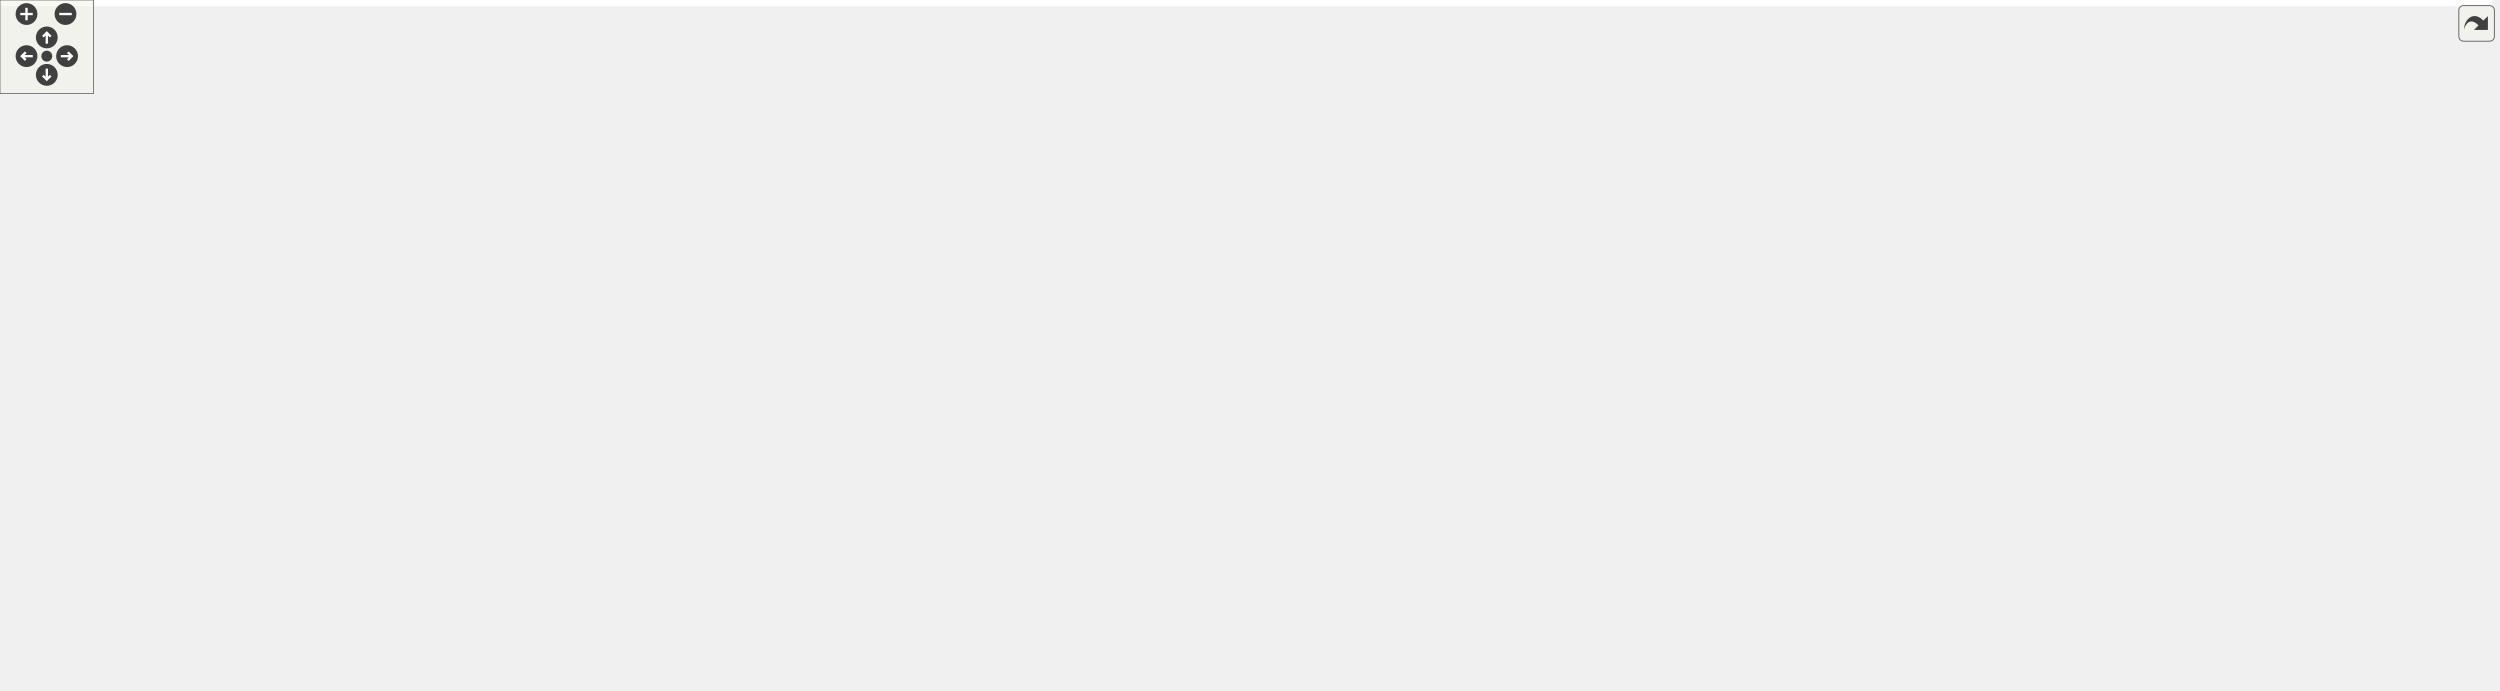
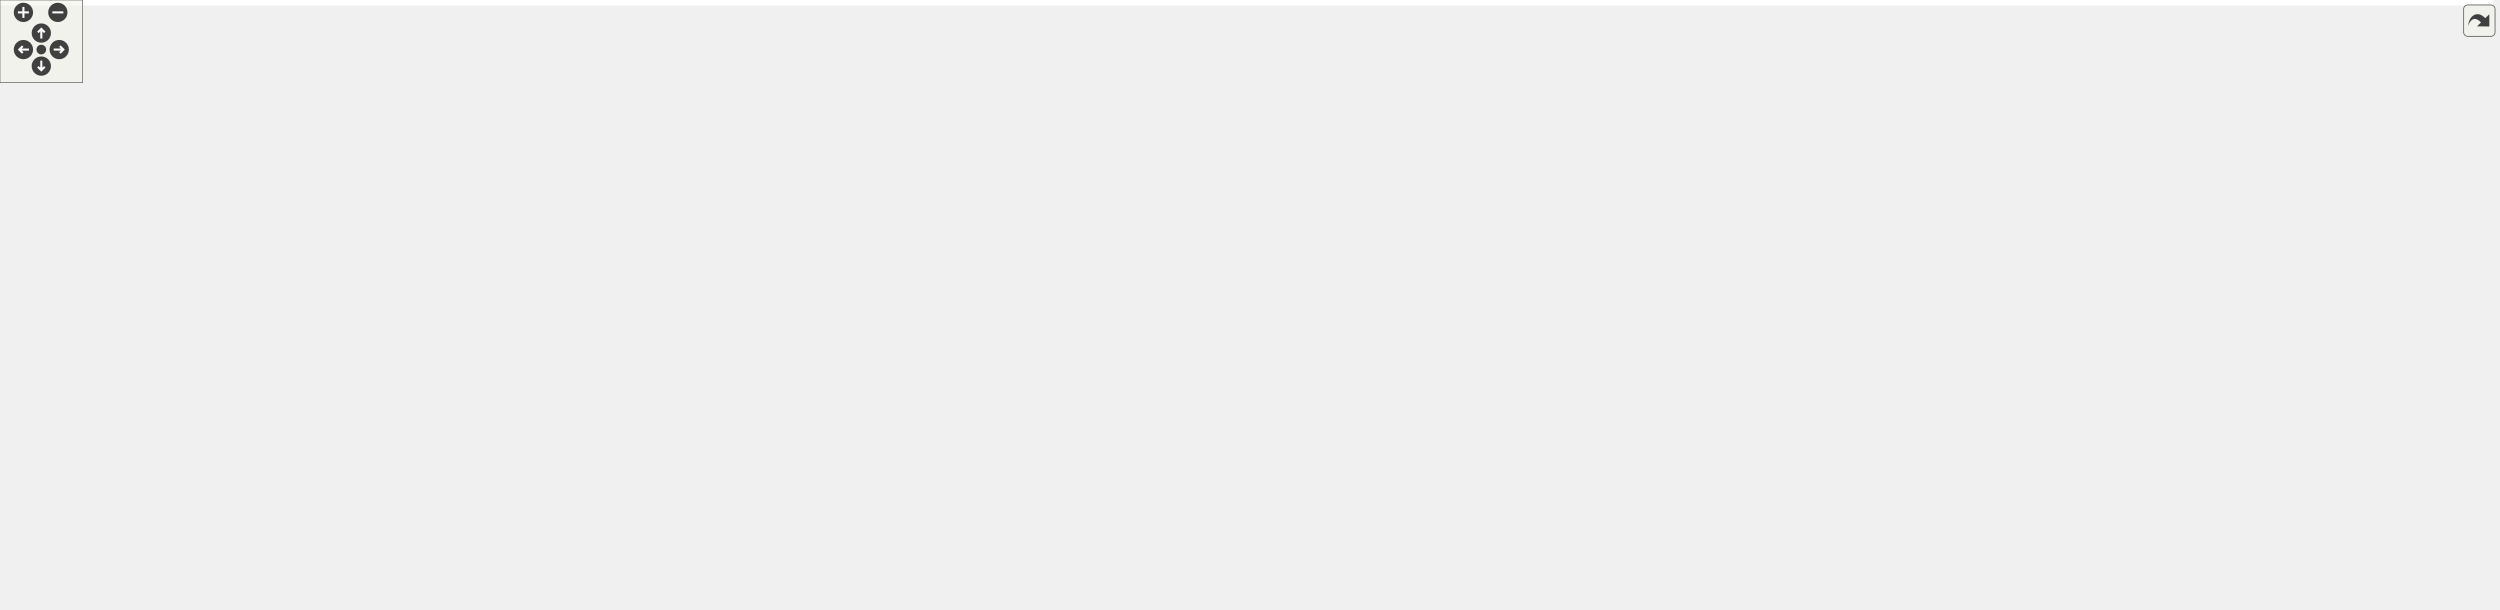
<svg xmlns="http://www.w3.org/2000/svg" xmlns:xlink="http://www.w3.org/1999/xlink" id="main" version="1.1" xml:space="preserve">
  <style type="text/css">
.edge:hover path { stroke: red; }
.edge:hover polygon { stroke: red; fill: red; }
</style>
  <defs>
    <circle id="rim" cx="0" cy="0" r="7" />
    <circle id="rim2" cx="0" cy="0" r="3.5" />
    <g id="zoomPlus">
      <use xlink:href="#rim" fill="#404040">
        <set attributeName="fill" to="#808080" begin="zoomplus.mouseover" end="zoomplus.mouseout" />
      </use>
      <path d="M-4,0h8M0,-4v8" fill="none" stroke="white" stroke-width="1.5" pointer-events="none" />
    </g>
    <g id="zoomMin">
      <use xlink:href="#rim" fill="#404040">
        <set attributeName="fill" to="#808080" begin="zoomminus.mouseover" end="zoomminus.mouseout" />
      </use>
      <path d="M-4,0h8" fill="none" stroke="white" stroke-width="1.5" pointer-events="none" />
    </g>
    <g id="dirArrow">
      <path fill="none" stroke="white" stroke-width="1.5" d="M0,-3.0v7 M-2.5,-0.5L0,-3.0L2.5,-0.5" />
    </g>
    <g id="resetDef">
      <use xlink:href="#rim2" fill="#404040">
        <set attributeName="fill" to="#808080" begin="reset.mouseover" end="reset.mouseout" />
      </use>
    </g>
  </defs>
  <svg id="graph" class="graph">
    <g id="viewport">
-       <polygon fill="white" stroke="transparent" points="-4,4 -4,-382 1598,-382 1598,4 -4,4" />
+       <polygon fill="white" stroke="transparent" points="-4,4 -4,-382 1810.37,-382 1810.37,4 -4,4" />
      <g id="node1" class="node">
        <g id="a_node1">
          <a xlink:title=" ">
-             <polygon fill="#bfbfbf" stroke="black" points="1032,-358.5 1032,-377.5 1140,-377.5 1140,-358.5 1032,-358.5" />
-             <text text-anchor="middle" x="1086" y="-365.5" font-family="Helvetica,sans-Serif" font-size="10.00">src/ua_adapter.cpp</text>
+             <polygon fill="#bfbfbf" stroke="black" points="328.37,-358.5 328.37,-377.5 436.37,-377.5 436.37,-358.5 328.37,-358.5" />
+             <text text-anchor="middle" x="382.37" y="-365.5" font-family="Helvetica,sans-Serif" font-size="10.00">src/ua_adapter.cpp</text>
          </a>
        </g>
      </g>
      <g id="node2" class="node">
        <g id="a_node2">
-           <a xlink:href="csa__namespaceinit__generated_8h.html" target="_top" xlink:title=" ">
-             <polygon fill="white" stroke="black" points="0,-112.5 0,-131.5 174,-131.5 174,-112.5 0,-112.5" />
-             <text text-anchor="middle" x="87" y="-119.5" font-family="Helvetica,sans-Serif" font-size="10.00">csa_namespaceinit_generated.h</text>
+           <a xlink:href="csa__namespace_8h.html" target="_top" xlink:title=" ">
+             <polygon fill="white" stroke="black" points="273.37,-112.5 273.37,-131.5 377.37,-131.5 377.37,-112.5 273.37,-112.5" />
+             <text text-anchor="middle" x="325.37" y="-119.5" font-family="Helvetica,sans-Serif" font-size="10.00">csa_namespace.h</text>
          </a>
        </g>
      </g>
      <g id="edge1" class="edge">
-         <path fill="none" stroke="midnightblue" d="M1031.74,-366.96C869.95,-366.39 392.82,-361.33 243,-322 188.79,-307.77 166.17,-308.82 130,-266 99.13,-229.46 90.42,-171.31 87.97,-141.68" />
-         <polygon fill="midnightblue" stroke="midnightblue" points="91.44,-141.25 87.28,-131.5 84.46,-141.72 91.44,-141.25" />
+         <path fill="none" stroke="midnightblue" d="M373.74,-358.2C365.97,-349.69 354.93,-336.06 349.37,-322 324.67,-259.51 323.58,-178.07 324.53,-141.82" />
+         <polygon fill="midnightblue" stroke="midnightblue" points="328.04,-141.84 324.89,-131.72 321.04,-141.59 328.04,-141.84" />
      </g>
      <g id="node4" class="node">
        <g id="a_node4">
          <a xlink:title=" ">
-             <polygon fill="white" stroke="#bfbfbf" points="1086,-302.5 1086,-321.5 1142,-321.5 1142,-302.5 1086,-302.5" />
-             <text text-anchor="middle" x="1114" y="-309.5" font-family="Helvetica,sans-Serif" font-size="10.00">unistd.h</text>
+             <polygon fill="white" stroke="#bfbfbf" points="29.37,-302.5 29.37,-321.5 85.37,-321.5 85.37,-302.5 29.37,-302.5" />
+             <text text-anchor="middle" x="57.37" y="-309.5" font-family="Helvetica,sans-Serif" font-size="10.00">unistd.h</text>
          </a>
        </g>
      </g>
      <g id="edge3" class="edge">
-         <path fill="none" stroke="midnightblue" d="M1090.62,-358.08C1094.46,-350.69 1100.02,-339.95 1104.76,-330.81" />
-         <polygon fill="midnightblue" stroke="midnightblue" points="1107.97,-332.24 1109.46,-321.75 1101.75,-329.02 1107.97,-332.24" />
+         <path fill="none" stroke="midnightblue" d="M328.26,-359.92C272.35,-352.3 182.38,-339.17 95.62,-322.11" />
+         <polygon fill="midnightblue" stroke="midnightblue" points="96.09,-318.64 85.6,-320.12 94.73,-325.51 96.09,-318.64" />
      </g>
      <g id="node5" class="node">
        <g id="a_node5">
          <a xlink:title=" ">
-             <polygon fill="white" stroke="#bfbfbf" points="1160,-302.5 1160,-321.5 1214,-321.5 1214,-302.5 1160,-302.5" />
-             <text text-anchor="middle" x="1187" y="-309.5" font-family="Helvetica,sans-Serif" font-size="10.00">dirent.h</text>
+             <polygon fill="white" stroke="#bfbfbf" points="103.37,-302.5 103.37,-321.5 157.37,-321.5 157.37,-302.5 103.37,-302.5" />
+             <text text-anchor="middle" x="130.37" y="-309.5" font-family="Helvetica,sans-Serif" font-size="10.00">dirent.h</text>
          </a>
        </g>
      </g>
      <g id="edge4" class="edge">
-         <path fill="none" stroke="midnightblue" d="M1102.23,-358.32C1118.35,-349.7 1143.3,-336.36 1161.96,-326.39" />
-         <polygon fill="midnightblue" stroke="midnightblue" points="1163.64,-329.46 1170.81,-321.65 1160.34,-323.28 1163.64,-329.46" />
+         <path fill="none" stroke="midnightblue" d="M338.82,-358.45C297.25,-350.18 232.62,-337.01 167.5,-322.19" />
+         <polygon fill="midnightblue" stroke="midnightblue" points="168,-318.71 157.47,-319.9 166.44,-325.54 168,-318.71" />
      </g>
      <g id="node6" class="node">
        <g id="a_node6">
          <a xlink:title=" ">
-             <polygon fill="white" stroke="#bfbfbf" points="1232,-302.5 1232,-321.5 1282,-321.5 1282,-302.5 1232,-302.5" />
-             <text text-anchor="middle" x="1257" y="-309.5" font-family="Helvetica,sans-Serif" font-size="10.00">stdio.h</text>
+             <polygon fill="white" stroke="#bfbfbf" points="175.37,-302.5 175.37,-321.5 225.37,-321.5 225.37,-302.5 175.37,-302.5" />
+             <text text-anchor="middle" x="200.37" y="-309.5" font-family="Helvetica,sans-Serif" font-size="10.00">stdio.h</text>
          </a>
        </g>
      </g>
      <g id="edge5" class="edge">
-         <path fill="none" stroke="midnightblue" d="M1113.1,-358.44C1142.58,-349.13 1189.82,-334.21 1222.08,-324.03" />
-         <polygon fill="midnightblue" stroke="midnightblue" points="1223.5,-327.25 1231.98,-320.9 1221.39,-320.58 1223.5,-327.25" />
+         <path fill="none" stroke="midnightblue" d="M353.53,-358.44C321.42,-348.92 269.53,-333.52 235.18,-323.33" />
+         <polygon fill="midnightblue" stroke="midnightblue" points="236.14,-319.96 225.56,-320.47 234.15,-326.67 236.14,-319.96" />
      </g>
      <g id="node7" class="node">
        <g id="a_node7">
          <a xlink:title=" ">
-             <polygon fill="white" stroke="#bfbfbf" points="1300.5,-302.5 1300.5,-321.5 1353.5,-321.5 1353.5,-302.5 1300.5,-302.5" />
-             <text text-anchor="middle" x="1327" y="-309.5" font-family="Helvetica,sans-Serif" font-size="10.00">stdlib.h</text>
+             <polygon fill="white" stroke="#bfbfbf" points="243.87,-302.5 243.87,-321.5 296.87,-321.5 296.87,-302.5 243.87,-302.5" />
+             <text text-anchor="middle" x="270.37" y="-309.5" font-family="Helvetica,sans-Serif" font-size="10.00">stdlib.h</text>
          </a>
        </g>
      </g>
      <g id="edge6" class="edge">
-         <path fill="none" stroke="midnightblue" d="M1126.53,-358.46C1165.84,-350.11 1227.41,-336.8 1290.2,-322.13" />
-         <polygon fill="midnightblue" stroke="midnightblue" points="1291.35,-325.46 1300.28,-319.77 1289.75,-318.65 1291.35,-325.46" />
+         <path fill="none" stroke="midnightblue" d="M364.38,-358.32C346.34,-349.62 318.33,-336.12 297.57,-326.11" />
+         <polygon fill="midnightblue" stroke="midnightblue" points="298.85,-322.84 288.32,-321.65 295.81,-329.15 298.85,-322.84" />
      </g>
      <g id="node8" class="node">
        <g id="a_node8">
-           <a xlink:href="csa__config_8h.html" target="_top" xlink:title=" ">
-             <polygon fill="white" stroke="black" points="1371.5,-302.5 1371.5,-321.5 1448.5,-321.5 1448.5,-302.5 1371.5,-302.5" />
-             <text text-anchor="middle" x="1410" y="-309.5" font-family="Helvetica,sans-Serif" font-size="10.00">csa_config.h</text>
+           <a xlink:href="csa__additionalvariable_8h.html" target="_top" xlink:title=" ">
+             <polygon fill="white" stroke="black" points="391.37,-241 391.37,-260 527.37,-260 527.37,-241 391.37,-241" />
+             <text text-anchor="middle" x="459.37" y="-248" font-family="Helvetica,sans-Serif" font-size="10.00">csa_additionalvariable.h</text>
          </a>
        </g>
      </g>
      <g id="edge7" class="edge">
-         <path fill="none" stroke="midnightblue" d="M1140.22,-358.65C1193.93,-350.28 1278.81,-336.77 1361.25,-322.28" />
-         <polygon fill="midnightblue" stroke="midnightblue" points="1362.05,-325.69 1371.29,-320.5 1360.83,-318.79 1362.05,-325.69" />
-       </g>
-       <g id="node9" class="node">
-         <g id="a_node9">
-           <a xlink:href="ua__adapter_8h.html" target="_top" xlink:title=" ">
-             <polygon fill="white" stroke="black" points="645,-302.5 645,-321.5 725,-321.5 725,-302.5 645,-302.5" />
-             <text text-anchor="middle" x="685" y="-309.5" font-family="Helvetica,sans-Serif" font-size="10.00">ua_adapter.h</text>
-           </a>
-         </g>
-       </g>
-       <g id="edge8" class="edge">
-         <path fill="none" stroke="midnightblue" d="M1031.92,-359.72C954.03,-349.23 811.3,-330.01 735.47,-319.8" />
-         <polygon fill="midnightblue" stroke="midnightblue" points="735.61,-316.28 725.23,-318.42 734.67,-323.22 735.61,-316.28" />
-       </g>
-       <g id="node11" class="node">
-         <g id="a_node11">
-           <a xlink:href="ua__additionalvariable_8h.html" target="_top" xlink:title=" ">
-             <polygon fill="white" stroke="black" points="153.5,-241 153.5,-260 284.5,-260 284.5,-241 153.5,-241" />
-             <text text-anchor="middle" x="219" y="-248" font-family="Helvetica,sans-Serif" font-size="10.00">ua_additionalvariable.h</text>
-           </a>
-         </g>
-       </g>
-       <g id="edge36" class="edge">
-         <path fill="none" stroke="midnightblue" d="M1031.65,-364.64C934.96,-359.94 726.87,-347.59 553,-322 448.03,-306.55 326.53,-278.23 262.95,-262.6" />
-         <polygon fill="midnightblue" stroke="midnightblue" points="263.43,-259.11 252.89,-260.11 261.75,-265.91 263.43,-259.11" />
-       </g>
-       <g id="node13" class="node">
-         <g id="a_node13">
+         <path fill="none" stroke="midnightblue" d="M387.14,-358.41C394.23,-345.8 408.14,-321.65 421.37,-302 429.16,-290.43 438.58,-277.91 446.1,-268.22" />
+         <polygon fill="midnightblue" stroke="midnightblue" points="448.94,-270.26 452.36,-260.23 443.43,-265.94 448.94,-270.26" />
+       </g>
+       <g id="node10" class="node">
+         <g id="a_node10">
          <a xlink:href="ua__proxies_8h.html" target="_top" xlink:title=" ">
-             <polygon fill="white" stroke="black" points="230.5,-112.5 230.5,-131.5 309.5,-131.5 309.5,-112.5 230.5,-112.5" />
-             <text text-anchor="middle" x="270" y="-119.5" font-family="Helvetica,sans-Serif" font-size="10.00">ua_proxies.h</text>
+             <polygon fill="white" stroke="black" points="433.87,-112.5 433.87,-131.5 512.87,-131.5 512.87,-112.5 433.87,-112.5" />
+             <text text-anchor="middle" x="473.37" y="-119.5" font-family="Helvetica,sans-Serif" font-size="10.00">ua_proxies.h</text>
          </a>
        </g>
      </g>
      <g id="edge38" class="edge">
-         <path fill="none" stroke="midnightblue" d="M1031.76,-365.49C839.9,-359.56 201.87,-334.77 145,-266 104.61,-217.16 195.32,-161.06 243.04,-136.12" />
-         <polygon fill="midnightblue" stroke="midnightblue" points="244.65,-139.23 251.96,-131.56 241.47,-133 244.65,-139.23" />
-       </g>
-       <g id="node17" class="node">
-         <g id="a_node17">
-           <a xlink:title=" ">
-             <polygon fill="white" stroke="#bfbfbf" points="408,-0.5 408,-19.5 452,-19.5 452,-0.5 408,-0.5" />
-             <text text-anchor="middle" x="430" y="-7.5" font-family="Helvetica,sans-Serif" font-size="10.00">string</text>
+         <path fill="none" stroke="midnightblue" d="M380.67,-358.27C375.3,-328.14 361.77,-227.1 408.37,-168 418.56,-155.08 433.47,-144.39 446.43,-136.68" />
+         <polygon fill="midnightblue" stroke="midnightblue" points="448.45,-139.56 455.44,-131.6 445.01,-133.46 448.45,-139.56" />
+       </g>
+       <g id="node14" class="node">
+         <g id="a_node14">
+           <a xlink:title=" ">
+             <polygon fill="white" stroke="#bfbfbf" points="517.37,-0.5 517.37,-19.5 561.37,-19.5 561.37,-0.5 517.37,-0.5" />
+             <text text-anchor="middle" x="539.37" y="-7.5" font-family="Helvetica,sans-Serif" font-size="10.00">string</text>
          </a>
        </g>
      </g>
      <g id="edge42" class="edge">
-         <path fill="none" stroke="midnightblue" d="M1080.99,-358.21C1073.88,-344.44 1063.18,-317.76 1077,-302 1157.68,-209.98 1264.64,-353.7 1350,-266 1380.46,-234.71 1385.18,-201.36 1357,-168 1238.56,-27.81 612.92,-12.77 462.53,-11.18" />
-         <polygon fill="midnightblue" stroke="midnightblue" points="462.18,-7.68 452.15,-11.09 462.11,-14.68 462.18,-7.68" />
+         <path fill="none" stroke="midnightblue" d="M328.11,-367.43C238.54,-366.99 65.18,-360.95 20.37,-322 -4.12,-300.71 1.37,-283.95 1.37,-251.5 1.37,-251.5 1.37,-251.5 1.37,-121 1.37,-17.11 391.31,-10.39 507.24,-10.68" />
+         <polygon fill="midnightblue" stroke="midnightblue" points="507.26,-14.18 517.28,-10.73 507.3,-7.18 507.26,-14.18" />
+       </g>
+       <g id="node15" class="node">
+         <g id="a_node15">
+           <a xlink:title=" ">
+             <polygon fill="white" stroke="#bfbfbf" points="429.87,-302.5 429.87,-321.5 506.87,-321.5 506.87,-302.5 429.87,-302.5" />
+             <text text-anchor="middle" x="468.37" y="-309.5" font-family="Helvetica,sans-Serif" font-size="10.00">csa_config.h</text>
+           </a>
+         </g>
+       </g>
+       <g id="edge16" class="edge">
+         <path fill="none" stroke="midnightblue" d="M396.19,-358.32C409.61,-349.9 430.2,-336.97 445.96,-327.07" />
+         <polygon fill="midnightblue" stroke="midnightblue" points="447.98,-329.94 454.59,-321.65 444.26,-324.01 447.98,-329.94" />
+       </g>
+       <g id="node16" class="node">
+         <g id="a_node16">
+           <a xlink:href="csa__processvariable_8h.html" target="_top" xlink:title=" ">
+             <polygon fill="white" stroke="black" points="583.87,-241 583.87,-260 708.87,-260 708.87,-241 583.87,-241" />
+             <text text-anchor="middle" x="646.37" y="-248" font-family="Helvetica,sans-Serif" font-size="10.00">csa_processvariable.h</text>
+           </a>
+         </g>
+       </g>
+       <g id="edge17" class="edge">
+         <path fill="none" stroke="midnightblue" d="M412.74,-358.44C440.27,-350.3 481.72,-337.08 516.37,-322 555.2,-305.1 597.96,-280.72 623.46,-265.5" />
+         <polygon fill="midnightblue" stroke="midnightblue" points="625.59,-268.31 632.35,-260.16 621.98,-262.31 625.59,-268.31" />
      </g>
      <g id="node18" class="node">
        <g id="a_node18">
-           <a xlink:href="ua__processvariable_8h.html" target="_top" xlink:title=" ">
-             <polygon fill="white" stroke="black" points="341,-241 341,-260 461,-260 461,-241 341,-241" />
-             <text text-anchor="middle" x="401" y="-248" font-family="Helvetica,sans-Serif" font-size="10.00">ua_processvariable.h</text>
-           </a>
-         </g>
-       </g>
-       <g id="edge37" class="edge">
-         <path fill="none" stroke="midnightblue" d="M1031.82,-364.94C946.8,-360.95 777.14,-349.96 636,-322 562.19,-307.38 478.36,-279.37 433.47,-263.41" />
-         <polygon fill="midnightblue" stroke="midnightblue" points="434.57,-260.09 423.98,-260.01 432.21,-266.68 434.57,-260.09" />
+           <a xlink:href="ua__adapter_8h.html" target="_top" xlink:title=" ">
+             <polygon fill="white" stroke="black" points="756.37,-302.5 756.37,-321.5 836.37,-321.5 836.37,-302.5 756.37,-302.5" />
+             <text text-anchor="middle" x="796.37" y="-309.5" font-family="Helvetica,sans-Serif" font-size="10.00">ua_adapter.h</text>
+           </a>
+         </g>
+       </g>
+       <g id="edge21" class="edge">
+         <path fill="none" stroke="midnightblue" d="M436.5,-359.94C517.15,-349.42 667.76,-329.78 746.11,-319.56" />
+         <polygon fill="midnightblue" stroke="midnightblue" points="746.75,-323 756.22,-318.24 745.85,-316.06 746.75,-323" />
      </g>
      <g id="node19" class="node">
        <g id="a_node19">
          <a xlink:href="xml__file__handler_8h.html" target="_top" xlink:title=" ">
-             <polygon fill="white" stroke="black" points="1235,-241 1235,-260 1341,-260 1341,-241 1235,-241" />
-             <text text-anchor="middle" x="1288" y="-248" font-family="Helvetica,sans-Serif" font-size="10.00">xml_file_handler.h</text>
+             <polygon fill="white" stroke="black" points="1482.37,-241 1482.37,-260 1588.37,-260 1588.37,-241 1482.37,-241" />
+             <text text-anchor="middle" x="1535.37" y="-248" font-family="Helvetica,sans-Serif" font-size="10.00">xml_file_handler.h</text>
          </a>
        </g>
      </g>
      <g id="edge39" class="edge">
-         <path fill="none" stroke="midnightblue" d="M1073.32,-358.37C1055.95,-345.5 1028.56,-320.79 1044,-302 1096.34,-238.29 1145.4,-283.39 1226,-266 1231.34,-264.85 1236.92,-263.6 1242.46,-262.34" />
-         <polygon fill="midnightblue" stroke="midnightblue" points="1243.35,-265.73 1252.31,-260.07 1241.78,-258.9 1243.35,-265.73" />
+         <path fill="none" stroke="midnightblue" d="M436.65,-364.28C541.9,-358.6 770.01,-344.11 845.37,-322 864.06,-316.52 865.59,-307.15 884.37,-302 1137.32,-232.69 1213.87,-304 1473.37,-266 1479.83,-265.05 1486.61,-263.77 1493.22,-262.36" />
+         <polygon fill="midnightblue" stroke="midnightblue" points="1494.41,-265.68 1503.39,-260.07 1492.87,-258.85 1494.41,-265.68" />
      </g>
      <g id="node29" class="node">
        <g id="a_node29">
          <a xlink:title=" ">
-             <polygon fill="white" stroke="#bfbfbf" points="1466.5,-302.5 1466.5,-321.5 1531.5,-321.5 1531.5,-302.5 1466.5,-302.5" />
-             <text text-anchor="middle" x="1499" y="-309.5" font-family="Helvetica,sans-Serif" font-size="10.00">functional</text>
+             <polygon fill="white" stroke="#bfbfbf" points="892.87,-302.5 892.87,-321.5 957.87,-321.5 957.87,-302.5 892.87,-302.5" />
+             <text text-anchor="middle" x="925.37" y="-309.5" font-family="Helvetica,sans-Serif" font-size="10.00">functional</text>
          </a>
        </g>
      </g>
      <g id="edge40" class="edge">
-         <path fill="none" stroke="midnightblue" d="M1140.14,-362.09C1210.77,-355.32 1338.38,-341.85 1456.45,-322.13" />
-         <polygon fill="midnightblue" stroke="midnightblue" points="1457.1,-325.57 1466.38,-320.46 1455.94,-318.67 1457.1,-325.57" />
+         <path fill="none" stroke="midnightblue" d="M436.52,-363.84C527.92,-358.12 718.48,-344.51 878.37,-322 879.84,-321.79 881.33,-321.57 882.83,-321.34" />
+         <polygon fill="midnightblue" stroke="midnightblue" points="883.54,-324.77 892.83,-319.66 882.38,-317.87 883.54,-324.77" />
      </g>
      <g id="node30" class="node">
        <g id="a_node30">
          <a xlink:title=" ">
-             <polygon fill="white" stroke="#bfbfbf" points="1550,-302.5 1550,-321.5 1594,-321.5 1594,-302.5 1550,-302.5" />
-             <text text-anchor="middle" x="1572" y="-309.5" font-family="Helvetica,sans-Serif" font-size="10.00">regex</text>
+             <polygon fill="white" stroke="#bfbfbf" points="976.37,-302.5 976.37,-321.5 1020.37,-321.5 1020.37,-302.5 976.37,-302.5" />
+             <text text-anchor="middle" x="998.37" y="-309.5" font-family="Helvetica,sans-Serif" font-size="10.00">regex</text>
          </a>
        </g>
      </g>
      <g id="edge41" class="edge">
-         <path fill="none" stroke="midnightblue" d="M1140.05,-364.87C1223.9,-360.87 1390.43,-350.1 1539.95,-321.87" />
-         <polygon fill="midnightblue" stroke="midnightblue" points="1540.61,-325.31 1549.77,-319.99 1539.29,-318.43 1540.61,-325.31" />
+         <path fill="none" stroke="midnightblue" d="M436.48,-366.54C538.55,-364.88 766.46,-357.34 966.07,-321.87" />
+         <polygon fill="midnightblue" stroke="midnightblue" points="966.93,-325.27 976.15,-320.04 965.69,-318.38 966.93,-325.27" />
      </g>
      <g id="node3" class="node">
        <g id="a_node3">
          <a xlink:title=" ">
-             <polygon fill="white" stroke="#bfbfbf" points="62.5,-56.5 62.5,-75.5 175.5,-75.5 175.5,-56.5 62.5,-56.5" />
-             <text text-anchor="middle" x="119" y="-63.5" font-family="Helvetica,sans-Serif" font-size="10.00">open62541/server.h</text>
+             <polygon fill="white" stroke="#bfbfbf" points="278.87,-56.5 278.87,-75.5 391.87,-75.5 391.87,-56.5 278.87,-56.5" />
+             <text text-anchor="middle" x="335.37" y="-63.5" font-family="Helvetica,sans-Serif" font-size="10.00">open62541/server.h</text>
          </a>
        </g>
      </g>
      <g id="edge2" class="edge">
-         <path fill="none" stroke="midnightblue" d="M92.28,-112.08C96.71,-104.61 103.16,-93.72 108.62,-84.52" />
-         <polygon fill="midnightblue" stroke="midnightblue" points="111.73,-86.14 113.81,-75.75 105.71,-82.57 111.73,-86.14" />
-       </g>
-       <g id="node10" class="node">
-         <g id="a_node10">
-           <a xlink:title=" ">
-             <polygon fill="white" stroke="#bfbfbf" points="458,-168.5 458,-198.5 642,-198.5 642,-168.5 458,-168.5" />
-             <text text-anchor="start" x="466" y="-186.5" font-family="Helvetica,sans-Serif" font-size="10.00">ChimeraTK/ControlSystemAdapter</text>
-             <text text-anchor="middle" x="550" y="-175.5" font-family="Helvetica,sans-Serif" font-size="10.00">/ControlSystemPVManager.h</text>
-           </a>
-         </g>
+         <path fill="none" stroke="midnightblue" d="M327.02,-112.08C328.35,-104.93 330.26,-94.64 331.91,-85.69" />
+         <polygon fill="midnightblue" stroke="midnightblue" points="335.37,-86.22 333.75,-75.75 328.49,-84.95 335.37,-86.22" />
+       </g>
+       <g id="node9" class="node">
+         <g id="a_node9">
+           <a xlink:href="ua__mapped__class_8h.html" target="_top" xlink:title=" ">
+             <polygon fill="white" stroke="black" points="416.87,-174 416.87,-193 529.87,-193 529.87,-174 416.87,-174" />
+             <text text-anchor="middle" x="473.37" y="-181" font-family="Helvetica,sans-Serif" font-size="10.00">ua_mapped_class.h</text>
+           </a>
+         </g>
+       </g>
+       <g id="edge8" class="edge">
+         <path fill="none" stroke="midnightblue" d="M461.26,-240.73C463.34,-231.09 466.74,-215.3 469.41,-202.91" />
+         <polygon fill="midnightblue" stroke="midnightblue" points="472.83,-203.64 471.51,-193.13 465.99,-202.17 472.83,-203.64" />
      </g>
      <g id="edge9" class="edge">
-         <path fill="none" stroke="midnightblue" d="M679.87,-302.24C670.78,-287.23 650.67,-256.16 628,-235 615.33,-223.17 599.55,-212.38 585.51,-203.83" />
-         <polygon fill="midnightblue" stroke="midnightblue" points="586.97,-200.63 576.58,-198.55 583.4,-206.65 586.97,-200.63" />
+         <path fill="none" stroke="midnightblue" d="M463,-173.82C439.72,-154.34 383.07,-106.92 353.71,-82.34" />
+         <polygon fill="midnightblue" stroke="midnightblue" points="355.78,-79.52 345.87,-75.78 351.29,-84.88 355.78,-79.52" />
      </g>
      <g id="edge10" class="edge">
-         <path fill="none" stroke="midnightblue" d="M644.88,-307.17C574.62,-300.27 424.79,-284.71 299,-266 290.67,-264.76 281.88,-263.31 273.29,-261.82" />
-         <polygon fill="midnightblue" stroke="midnightblue" points="273.81,-258.35 263.35,-260.05 272.58,-265.25 273.81,-258.35" />
+         <path fill="none" stroke="midnightblue" d="M473.37,-173.98C473.37,-165.58 473.37,-152.48 473.37,-141.66" />
+         <polygon fill="midnightblue" stroke="midnightblue" points="476.87,-141.51 473.37,-131.51 469.87,-141.51 476.87,-141.51" />
+       </g>
+       <g id="edge11" class="edge">
+         <path fill="none" stroke="midnightblue" d="M451.51,-112.44C428.59,-103.48 392.4,-89.31 366.51,-79.18" />
+         <polygon fill="midnightblue" stroke="midnightblue" points="367.72,-75.9 357.14,-75.52 365.17,-82.42 367.72,-75.9" />
+       </g>
+       <g id="node11" class="node">
+         <g id="a_node11">
+           <a xlink:title=" ">
+             <polygon fill="white" stroke="#bfbfbf" points="410.37,-56.5 410.37,-75.5 442.37,-75.5 442.37,-56.5 410.37,-56.5" />
+             <text text-anchor="middle" x="426.37" y="-63.5" font-family="Helvetica,sans-Serif" font-size="10.00">list</text>
+           </a>
+         </g>
+       </g>
+       <g id="edge12" class="edge">
+         <path fill="none" stroke="midnightblue" d="M465.61,-112.08C458.84,-104.3 448.83,-92.8 440.62,-83.37" />
+         <polygon fill="midnightblue" stroke="midnightblue" points="443.19,-81 433.99,-75.75 437.91,-85.59 443.19,-81" />
      </g>
      <g id="node12" class="node">
        <g id="a_node12">
-           <a xlink:href="ua__mapped__class_8h.html" target="_top" xlink:title=" ">
-             <polygon fill="white" stroke="black" points="213.5,-174 213.5,-193 326.5,-193 326.5,-174 213.5,-174" />
-             <text text-anchor="middle" x="270" y="-181" font-family="Helvetica,sans-Serif" font-size="10.00">ua_mapped_class.h</text>
+           <a xlink:title=" ">
+             <polygon fill="white" stroke="#bfbfbf" points="902.37,-56.5 902.37,-75.5 962.37,-75.5 962.37,-56.5 902.37,-56.5" />
+             <text text-anchor="middle" x="932.37" y="-63.5" font-family="Helvetica,sans-Serif" font-size="10.00">iostream</text>
+           </a>
+         </g>
+       </g>
+       <g id="edge13" class="edge">
+         <path fill="none" stroke="midnightblue" d="M512.9,-116.35C599.52,-106.16 805.23,-81.96 892.32,-71.71" />
+         <polygon fill="midnightblue" stroke="midnightblue" points="892.82,-75.18 902.34,-70.53 892,-68.23 892.82,-75.18" />
+       </g>
+       <g id="node13" class="node">
+         <g id="a_node13">
+           <a xlink:href="ua__proxies__typeconversion_8h.html" target="_top" xlink:title=" ">
+             <polygon fill="white" stroke="black" points="459.87,-56.5 459.87,-75.5 618.87,-75.5 618.87,-56.5 459.87,-56.5" />
+             <text text-anchor="middle" x="539.37" y="-63.5" font-family="Helvetica,sans-Serif" font-size="10.00">ua_proxies_typeconversion.h</text>
+           </a>
+         </g>
+       </g>
+       <g id="edge14" class="edge">
+         <path fill="none" stroke="midnightblue" d="M483.98,-112.32C493.83,-104.26 508.72,-92.08 520.59,-82.37" />
+         <polygon fill="midnightblue" stroke="midnightblue" points="523.05,-84.88 528.58,-75.83 518.62,-79.46 523.05,-84.88" />
+       </g>
+       <g id="edge15" class="edge">
+         <path fill="none" stroke="midnightblue" d="M539.37,-56.08C539.37,-49.01 539.37,-38.86 539.37,-29.99" />
+         <polygon fill="midnightblue" stroke="midnightblue" points="542.87,-29.75 539.37,-19.75 535.87,-29.75 542.87,-29.75" />
+       </g>
+       <g id="edge18" class="edge">
+         <path fill="none" stroke="midnightblue" d="M623.4,-240.87C593.2,-229.52 539.98,-209.52 505.72,-196.65" />
+         <polygon fill="midnightblue" stroke="midnightblue" points="506.76,-193.3 496.17,-193.06 504.3,-199.86 506.76,-193.3" />
+       </g>
+       <g id="edge20" class="edge">
+         <path fill="none" stroke="midnightblue" d="M648.28,-240.81C654.14,-211.69 669.19,-115.96 628.37,-56 615.2,-36.65 591.13,-25.19 571.34,-18.68" />
+         <polygon fill="midnightblue" stroke="midnightblue" points="572.33,-15.33 561.75,-15.79 570.31,-22.03 572.33,-15.33" />
+       </g>
+       <g id="node17" class="node">
+         <g id="a_node17">
+           <a xlink:title=" ">
+             <polygon fill="white" stroke="#bfbfbf" points="746.37,-168.5 746.37,-198.5 930.37,-198.5 930.37,-168.5 746.37,-168.5" />
+             <text text-anchor="start" x="754.37" y="-186.5" font-family="Helvetica,sans-Serif" font-size="10.00">ChimeraTK/ControlSystemAdapter</text>
+             <text text-anchor="middle" x="838.37" y="-175.5" font-family="Helvetica,sans-Serif" font-size="10.00">/ControlSystemPVManager.h</text>
          </a>
        </g>
      </g>
      <g id="edge19" class="edge">
-         <path fill="none" stroke="midnightblue" d="M644.87,-309.74C563.96,-306.6 384.5,-296.31 332,-266 306.55,-251.31 288.12,-221.61 278.25,-202.41" />
-         <polygon fill="midnightblue" stroke="midnightblue" points="281.3,-200.68 273.77,-193.22 275.01,-203.75 281.3,-200.68" />
-       </g>
-       <g id="edge20" class="edge">
-         <path fill="none" stroke="midnightblue" d="M644.91,-302.6C594.24,-291.99 506.99,-273.71 451.73,-262.13" />
-         <polygon fill="midnightblue" stroke="midnightblue" points="452.31,-258.67 441.8,-260.05 450.87,-265.52 452.31,-258.67" />
+         <path fill="none" stroke="midnightblue" d="M671.87,-240.87C701.18,-230.95 750.03,-214.41 787.26,-201.81" />
+         <polygon fill="midnightblue" stroke="midnightblue" points="788.59,-205.05 796.94,-198.53 786.34,-198.42 788.59,-205.05" />
+       </g>
+       <g id="edge23" class="edge">
+         <path fill="none" stroke="midnightblue" d="M756.18,-303.91C705.94,-295.05 617.29,-279.41 541.37,-266 533.66,-264.64 525.55,-263.2 517.54,-261.79" />
+         <polygon fill="midnightblue" stroke="midnightblue" points="517.96,-258.31 507.5,-260.01 516.74,-265.2 517.96,-258.31" />
+       </g>
+       <g id="edge25" class="edge">
+         <path fill="none" stroke="midnightblue" d="M756.29,-308.51C710.6,-304.41 634.6,-293.7 575.37,-266 574.78,-265.72 521.39,-222.98 492.1,-199.51" />
+         <polygon fill="midnightblue" stroke="midnightblue" points="494.2,-196.71 484.21,-193.18 489.82,-202.17 494.2,-196.71" />
      </g>
      <g id="edge24" class="edge">
-         <path fill="none" stroke="midnightblue" d="M725.28,-309.67C815.47,-306.25 1040.27,-295.28 1226,-266 1232.38,-264.99 1239.07,-263.69 1245.61,-262.28" />
-         <polygon fill="midnightblue" stroke="midnightblue" points="1246.7,-265.63 1255.68,-260 1245.15,-258.8 1246.7,-265.63" />
+         <path fill="none" stroke="midnightblue" d="M774.88,-302.48C749.26,-292.31 706.26,-275.26 677.13,-263.7" />
+         <polygon fill="midnightblue" stroke="midnightblue" points="678.41,-260.44 667.82,-260.01 675.83,-266.95 678.41,-260.44" />
+       </g>
+       <g id="edge22" class="edge">
+         <path fill="none" stroke="midnightblue" d="M826.25,-302.39C843.91,-295.59 864.82,-284.15 875.37,-266 886.65,-246.6 873.44,-223.16 859.77,-206.41" />
+         <polygon fill="midnightblue" stroke="midnightblue" points="862.33,-204.02 853.13,-198.77 857.05,-208.61 862.33,-204.02" />
+       </g>
+       <g id="edge26" class="edge">
+         <path fill="none" stroke="midnightblue" d="M836.41,-303.84C841.11,-303.14 845.84,-302.51 850.37,-302 1126,-271.16 1198.88,-305.73 1473.37,-266 1480.06,-265.03 1487.09,-263.7 1493.92,-262.23" />
+         <polygon fill="midnightblue" stroke="midnightblue" points="1494.73,-265.64 1503.71,-260.01 1493.19,-258.81 1494.73,-265.64" />
      </g>
      <g id="node20" class="node">
        <g id="a_node20">
          <a xlink:title=" ">
-             <polygon fill="white" stroke="#bfbfbf" points="660.5,-174 660.5,-193 707.5,-193 707.5,-174 660.5,-174" />
-             <text text-anchor="middle" x="684" y="-181" font-family="Helvetica,sans-Serif" font-size="10.00">vector</text>
-           </a>
-         </g>
-       </g>
-       <g id="edge35" class="edge">
-         <path fill="none" stroke="midnightblue" d="M684.93,-302.31C684.77,-281.99 684.37,-231.05 684.15,-203.28" />
-         <polygon fill="midnightblue" stroke="midnightblue" points="687.65,-203.23 684.07,-193.26 680.65,-203.28 687.65,-203.23" />
+             <polygon fill="white" stroke="#bfbfbf" points="964.87,-174 964.87,-193 1011.87,-193 1011.87,-174 964.87,-174" />
+             <text text-anchor="middle" x="988.37" y="-181" font-family="Helvetica,sans-Serif" font-size="10.00">vector</text>
+           </a>
+         </g>
+       </g>
+       <g id="edge37" class="edge">
+         <path fill="none" stroke="midnightblue" d="M818.33,-302.49C838.15,-294.38 867.72,-281.18 891.37,-266 922.17,-246.23 953.91,-217.74 972.36,-200.2" />
+         <polygon fill="midnightblue" stroke="midnightblue" points="974.85,-202.66 979.63,-193.21 969.99,-197.62 974.85,-202.66" />
      </g>
      <g id="node25" class="node">
        <g id="a_node25">
          <a xlink:title=" ">
-             <polygon fill="white" stroke="#bfbfbf" points="713,-241 713,-260 825,-260 825,-241 713,-241" />
-             <text text-anchor="middle" x="769" y="-248" font-family="Helvetica,sans-Serif" font-size="10.00">open62541/config.h</text>
-           </a>
-         </g>
-       </g>
-       <g id="edge31" class="edge">
-         <path fill="none" stroke="midnightblue" d="M697.04,-302.48C710.51,-292.93 732.57,-277.31 748.72,-265.87" />
-         <polygon fill="midnightblue" stroke="midnightblue" points="750.85,-268.65 756.99,-260.01 746.8,-262.93 750.85,-268.65" />
+             <polygon fill="white" stroke="#bfbfbf" points="960.37,-241 960.37,-260 1072.37,-260 1072.37,-241 960.37,-241" />
+             <text text-anchor="middle" x="1016.37" y="-248" font-family="Helvetica,sans-Serif" font-size="10.00">open62541/config.h</text>
+           </a>
+         </g>
+       </g>
+       <g id="edge33" class="edge">
+         <path fill="none" stroke="midnightblue" d="M827.89,-302.48C866.61,-292 932.4,-274.21 975.11,-262.66" />
+         <polygon fill="midnightblue" stroke="midnightblue" points="976.17,-266 984.91,-260.01 974.34,-259.24 976.17,-266" />
      </g>
      <g id="node26" class="node">
        <g id="a_node26">
          <a xlink:title=" ">
-             <polygon fill="white" stroke="#bfbfbf" points="843,-241 843,-260 1025,-260 1025,-241 843,-241" />
-             <text text-anchor="middle" x="934" y="-248" font-family="Helvetica,sans-Serif" font-size="10.00">open62541/plugin/accesscontrol.h</text>
-           </a>
-         </g>
-       </g>
-       <g id="edge32" class="edge">
-         <path fill="none" stroke="midnightblue" d="M720.68,-302.48C764.87,-291.92 840.21,-273.91 888.51,-262.37" />
-         <polygon fill="midnightblue" stroke="midnightblue" points="889.48,-265.74 898.39,-260.01 887.85,-258.93 889.48,-265.74" />
+             <polygon fill="white" stroke="#bfbfbf" points="1090.37,-241 1090.37,-260 1272.37,-260 1272.37,-241 1090.37,-241" />
+             <text text-anchor="middle" x="1181.37" y="-248" font-family="Helvetica,sans-Serif" font-size="10.00">open62541/plugin/accesscontrol.h</text>
+           </a>
+         </g>
+       </g>
+       <g id="edge34" class="edge">
+         <path fill="none" stroke="midnightblue" d="M836.47,-304.25C841.15,-303.48 845.87,-302.72 850.37,-302 941.56,-287.45 1047.02,-271.51 1113.94,-261.51" />
+         <polygon fill="midnightblue" stroke="midnightblue" points="1114.56,-264.96 1123.93,-260.02 1113.52,-258.03 1114.56,-264.96" />
      </g>
      <g id="node27" class="node">
        <g id="a_node27">
          <a xlink:title=" ">
-             <polygon fill="white" stroke="#bfbfbf" points="1043.5,-235.5 1043.5,-265.5 1216.5,-265.5 1216.5,-235.5 1043.5,-235.5" />
-             <text text-anchor="start" x="1051.5" y="-253.5" font-family="Helvetica,sans-Serif" font-size="10.00">open62541/plugin/accesscontrol</text>
-             <text text-anchor="middle" x="1130" y="-242.5" font-family="Helvetica,sans-Serif" font-size="10.00">_default.h</text>
-           </a>
-         </g>
-       </g>
-       <g id="edge33" class="edge">
-         <path fill="none" stroke="midnightblue" d="M725.08,-306.12C788.24,-298.36 915.04,-282.54 1033.44,-266.06" />
-         <polygon fill="midnightblue" stroke="midnightblue" points="1033.99,-269.52 1043.41,-264.67 1033.02,-262.58 1033.99,-269.52" />
+             <polygon fill="white" stroke="#bfbfbf" points="1290.87,-235.5 1290.87,-265.5 1463.87,-265.5 1463.87,-235.5 1290.87,-235.5" />
+             <text text-anchor="start" x="1298.87" y="-253.5" font-family="Helvetica,sans-Serif" font-size="10.00">open62541/plugin/accesscontrol</text>
+             <text text-anchor="middle" x="1377.37" y="-242.5" font-family="Helvetica,sans-Serif" font-size="10.00">_default.h</text>
+           </a>
+         </g>
+       </g>
+       <g id="edge35" class="edge">
+         <path fill="none" stroke="midnightblue" d="M836.42,-303.95C841.12,-303.24 845.85,-302.57 850.37,-302 1037.85,-278.59 1088.73,-288.03 1280.66,-266.02" />
+         <polygon fill="midnightblue" stroke="midnightblue" points="1281.27,-269.48 1290.8,-264.85 1280.46,-262.52 1281.27,-269.48" />
      </g>
      <g id="node28" class="node">
        <g id="a_node28">
          <a xlink:title=" ">
-             <polygon fill="white" stroke="#bfbfbf" points="479.5,-235.5 479.5,-265.5 618.5,-265.5 618.5,-235.5 479.5,-235.5" />
-             <text text-anchor="start" x="487.5" y="-253.5" font-family="Helvetica,sans-Serif" font-size="10.00">open62541/server_config</text>
-             <text text-anchor="middle" x="549" y="-242.5" font-family="Helvetica,sans-Serif" font-size="10.00">_default.h</text>
-           </a>
-         </g>
-       </g>
-       <g id="edge34" class="edge">
-         <path fill="none" stroke="midnightblue" d="M665.51,-302.48C645.98,-293.93 615.29,-280.5 590.31,-269.57" />
-         <polygon fill="midnightblue" stroke="midnightblue" points="591.62,-266.32 581.05,-265.52 588.81,-272.74 591.62,-266.32" />
-       </g>
-       <g id="edge11" class="edge">
-         <path fill="none" stroke="midnightblue" d="M225.88,-240.73C233.83,-230.6 247.1,-213.69 257.01,-201.06" />
-         <polygon fill="midnightblue" stroke="midnightblue" points="259.81,-203.16 263.23,-193.13 254.3,-198.83 259.81,-203.16" />
-       </g>
-       <g id="edge12" class="edge">
-         <path fill="none" stroke="midnightblue" d="M259.74,-173.8C243.65,-160.25 211.39,-133.44 183,-112 169.05,-101.46 152.94,-90.14 140.38,-81.49" />
-         <polygon fill="midnightblue" stroke="midnightblue" points="142.16,-78.47 131.93,-75.71 138.21,-84.25 142.16,-78.47" />
-       </g>
-       <g id="edge13" class="edge">
-         <path fill="none" stroke="midnightblue" d="M270,-173.98C270,-165.58 270,-152.48 270,-141.66" />
-         <polygon fill="midnightblue" stroke="midnightblue" points="273.5,-141.51 270,-131.51 266.5,-141.51 273.5,-141.51" />
-       </g>
-       <g id="edge14" class="edge">
-         <path fill="none" stroke="midnightblue" d="M246.07,-112.44C220.78,-103.4 180.7,-89.06 152.32,-78.92" />
-         <polygon fill="midnightblue" stroke="midnightblue" points="153.41,-75.59 142.81,-75.52 151.05,-82.18 153.41,-75.59" />
-       </g>
-       <g id="node14" class="node">
-         <g id="a_node14">
-           <a xlink:title=" ">
-             <polygon fill="white" stroke="#bfbfbf" points="194,-56.5 194,-75.5 226,-75.5 226,-56.5 194,-56.5" />
-             <text text-anchor="middle" x="210" y="-63.5" font-family="Helvetica,sans-Serif" font-size="10.00">list</text>
-           </a>
-         </g>
-       </g>
-       <g id="edge15" class="edge">
-         <path fill="none" stroke="midnightblue" d="M260.36,-112.32C251.49,-104.34 238.13,-92.31 227.39,-82.65" />
-         <polygon fill="midnightblue" stroke="midnightblue" points="229.59,-79.92 219.82,-75.83 224.91,-85.13 229.59,-79.92" />
-       </g>
-       <g id="node15" class="node">
-         <g id="a_node15">
-           <a xlink:title=" ">
-             <polygon fill="white" stroke="#bfbfbf" points="582,-56.5 582,-75.5 642,-75.5 642,-56.5 582,-56.5" />
-             <text text-anchor="middle" x="612" y="-63.5" font-family="Helvetica,sans-Serif" font-size="10.00">iostream</text>
-           </a>
-         </g>
-       </g>
-       <g id="edge16" class="edge">
-         <path fill="none" stroke="midnightblue" d="M309.57,-114.75C375.16,-104.4 505.72,-83.78 571.76,-73.35" />
-         <polygon fill="midnightblue" stroke="midnightblue" points="572.45,-76.79 581.78,-71.77 571.36,-69.87 572.45,-76.79" />
-       </g>
-       <g id="node16" class="node">
-         <g id="a_node16">
-           <a xlink:href="ua__proxies__typeconversion_8h.html" target="_top" xlink:title=" ">
-             <polygon fill="white" stroke="black" points="243.5,-56.5 243.5,-75.5 402.5,-75.5 402.5,-56.5 243.5,-56.5" />
-             <text text-anchor="middle" x="323" y="-63.5" font-family="Helvetica,sans-Serif" font-size="10.00">ua_proxies_typeconversion.h</text>
-           </a>
-         </g>
-       </g>
-       <g id="edge17" class="edge">
-         <path fill="none" stroke="midnightblue" d="M278.75,-112.08C286.47,-104.22 297.9,-92.57 307.22,-83.08" />
-         <polygon fill="midnightblue" stroke="midnightblue" points="309.9,-85.34 314.41,-75.75 304.91,-80.44 309.9,-85.34" />
-       </g>
-       <g id="edge18" class="edge">
-         <path fill="none" stroke="midnightblue" d="M340.19,-56.32C357.35,-47.66 383.95,-34.24 403.75,-24.25" />
-         <polygon fill="midnightblue" stroke="midnightblue" points="405.5,-27.28 412.85,-19.65 402.35,-21.04 405.5,-27.28" />
-       </g>
-       <g id="edge22" class="edge">
-         <path fill="none" stroke="midnightblue" d="M420.79,-240.87C443.05,-231.16 479.83,-215.11 508.48,-202.61" />
-         <polygon fill="midnightblue" stroke="midnightblue" points="510.08,-205.73 517.84,-198.53 507.28,-199.32 510.08,-205.73" />
-       </g>
-       <g id="edge21" class="edge">
-         <path fill="none" stroke="midnightblue" d="M383.6,-240.87C361.39,-229.84 322.71,-210.66 296.74,-197.77" />
-         <polygon fill="midnightblue" stroke="midnightblue" points="297.98,-194.48 287.47,-193.17 294.87,-200.75 297.98,-194.48" />
-       </g>
-       <g id="edge23" class="edge">
-         <path fill="none" stroke="midnightblue" d="M402.07,-240.73C406.29,-206.03 421.87,-77.89 427.74,-29.59" />
-         <polygon fill="midnightblue" stroke="midnightblue" points="431.22,-29.95 428.95,-19.6 424.27,-29.1 431.22,-29.95" />
-       </g>
-       <g id="edge25" class="edge">
-         <path fill="none" stroke="midnightblue" d="M1255.68,-240.95C1246.18,-238.71 1235.72,-236.5 1226,-235 1122.25,-219 851.24,-240.92 755,-199 747.26,-195.63 664.43,-117.05 628.49,-82.76" />
-         <polygon fill="midnightblue" stroke="midnightblue" points="630.84,-80.17 621.19,-75.79 626,-85.23 630.84,-80.17" />
-       </g>
-       <g id="edge26" class="edge">
-         <path fill="none" stroke="midnightblue" d="M1256.01,-241C1246.42,-238.73 1235.84,-236.49 1226,-235 1003.97,-201.32 941.26,-247.55 722,-199 718.99,-198.33 715.91,-197.48 712.86,-196.51" />
-         <polygon fill="midnightblue" stroke="midnightblue" points="713.98,-193.19 703.39,-193.15 711.64,-199.79 713.98,-193.19" />
+             <polygon fill="white" stroke="#bfbfbf" points="726.87,-235.5 726.87,-265.5 865.87,-265.5 865.87,-235.5 726.87,-235.5" />
+             <text text-anchor="start" x="734.87" y="-253.5" font-family="Helvetica,sans-Serif" font-size="10.00">open62541/server_config</text>
+             <text text-anchor="middle" x="796.37" y="-242.5" font-family="Helvetica,sans-Serif" font-size="10.00">_default.h</text>
+           </a>
+         </g>
+       </g>
+       <g id="edge36" class="edge">
+         <path fill="none" stroke="midnightblue" d="M796.37,-302.48C796.37,-295.47 796.37,-285.19 796.37,-275.7" />
+         <polygon fill="midnightblue" stroke="midnightblue" points="799.87,-275.52 796.37,-265.52 792.87,-275.52 799.87,-275.52" />
+       </g>
+       <g id="edge27" class="edge">
+         <path fill="none" stroke="midnightblue" d="M1501.38,-240.96C1492.32,-238.84 1482.5,-236.7 1473.37,-235 1359.12,-213.74 1325.81,-232 1214.37,-199 1113.27,-169.06 1002.52,-108.11 955.52,-80.79" />
+         <polygon fill="midnightblue" stroke="midnightblue" points="957.13,-77.68 946.73,-75.64 953.59,-83.72 957.13,-77.68" />
+       </g>
+       <g id="edge28" class="edge">
+         <path fill="none" stroke="midnightblue" d="M1502.72,-240.99C1493.3,-238.77 1482.97,-236.57 1473.37,-235 1304.63,-207.47 1260.17,-219.04 1090.37,-199 1067.64,-196.32 1042.14,-192.69 1022.32,-189.74" />
+         <polygon fill="midnightblue" stroke="midnightblue" points="1022.65,-186.25 1012.24,-188.22 1021.61,-193.17 1022.65,-186.25" />
      </g>
      <g id="node21" class="node">
        <g id="a_node21">
          <a xlink:title=" ">
-             <polygon fill="white" stroke="#bfbfbf" points="764,-174 764,-193 876,-193 876,-174 764,-174" />
-             <text text-anchor="middle" x="820" y="-181" font-family="Helvetica,sans-Serif" font-size="10.00">boost/tokenizer.hpp</text>
-           </a>
-         </g>
-       </g>
-       <g id="edge27" class="edge">
-         <path fill="none" stroke="midnightblue" d="M1255.01,-240.98C1245.68,-238.79 1235.48,-236.6 1226,-235 1076.17,-209.65 1035.99,-223.34 886,-199 879.31,-197.91 872.28,-196.58 865.4,-195.16" />
-         <polygon fill="midnightblue" stroke="midnightblue" points="865.99,-191.71 855.48,-193.05 864.54,-198.56 865.99,-191.71" />
+             <polygon fill="white" stroke="#bfbfbf" points="1694.37,-174 1694.37,-193 1806.37,-193 1806.37,-174 1694.37,-174" />
+             <text text-anchor="middle" x="1750.37" y="-181" font-family="Helvetica,sans-Serif" font-size="10.00">boost/tokenizer.hpp</text>
+           </a>
+         </g>
+       </g>
+       <g id="edge29" class="edge">
+         <path fill="none" stroke="midnightblue" d="M1563.92,-240.87C1602.1,-229.33 1669.88,-208.84 1712.35,-196" />
+         <polygon fill="midnightblue" stroke="midnightblue" points="1713.49,-199.31 1722.05,-193.06 1711.46,-192.61 1713.49,-199.31" />
      </g>
      <g id="node22" class="node">
        <g id="a_node22">
          <a xlink:title=" ">
-             <polygon fill="white" stroke="#bfbfbf" points="894.5,-174 894.5,-193 1021.5,-193 1021.5,-174 894.5,-174" />
-             <text text-anchor="middle" x="958" y="-181" font-family="Helvetica,sans-Serif" font-size="10.00">libxml2/libxml/xpath.h</text>
-           </a>
-         </g>
-       </g>
-       <g id="edge28" class="edge">
-         <path fill="none" stroke="midnightblue" d="M1252.65,-240.93C1243.96,-238.91 1234.66,-236.81 1226,-235 1139.73,-216.96 1117.56,-215.59 1031,-199 1024.35,-197.73 1017.36,-196.37 1010.46,-195.01" />
-         <polygon fill="midnightblue" stroke="midnightblue" points="1010.93,-191.53 1000.44,-193.03 1009.58,-198.4 1010.93,-191.53" />
+             <polygon fill="white" stroke="#bfbfbf" points="1222.87,-174 1222.87,-193 1349.87,-193 1349.87,-174 1222.87,-174" />
+             <text text-anchor="middle" x="1286.37" y="-181" font-family="Helvetica,sans-Serif" font-size="10.00">libxml2/libxml/xpath.h</text>
+           </a>
+         </g>
+       </g>
+       <g id="edge30" class="edge">
+         <path fill="none" stroke="midnightblue" d="M1502.56,-240.94C1457.96,-229.29 1378.13,-208.45 1328.96,-195.62" />
+         <polygon fill="midnightblue" stroke="midnightblue" points="1329.81,-192.22 1319.25,-193.08 1328.05,-199 1329.81,-192.22" />
      </g>
      <g id="node23" class="node">
        <g id="a_node23">
          <a xlink:title=" ">
-             <polygon fill="white" stroke="#bfbfbf" points="1040,-174 1040,-193 1210,-193 1210,-174 1040,-174" />
-             <text text-anchor="middle" x="1125" y="-181" font-family="Helvetica,sans-Serif" font-size="10.00">libxml2/libxml/xpathInternals.h</text>
-           </a>
-         </g>
-       </g>
-       <g id="edge29" class="edge">
-         <path fill="none" stroke="midnightblue" d="M1266.35,-240.87C1238.02,-229.57 1188.18,-209.7 1155.89,-196.82" />
-         <polygon fill="midnightblue" stroke="midnightblue" points="1157.06,-193.52 1146.48,-193.06 1154.47,-200.02 1157.06,-193.52" />
+             <polygon fill="white" stroke="#bfbfbf" points="1368.37,-174 1368.37,-193 1538.37,-193 1538.37,-174 1368.37,-174" />
+             <text text-anchor="middle" x="1453.37" y="-181" font-family="Helvetica,sans-Serif" font-size="10.00">libxml2/libxml/xpathInternals.h</text>
+           </a>
+         </g>
+       </g>
+       <g id="edge31" class="edge">
+         <path fill="none" stroke="midnightblue" d="M1524.31,-240.73C1511.04,-230.21 1488.54,-212.38 1472.44,-199.62" />
+         <polygon fill="midnightblue" stroke="midnightblue" points="1474.27,-196.6 1464.26,-193.13 1469.92,-202.08 1474.27,-196.6" />
      </g>
      <g id="node24" class="node">
        <g id="a_node24">
          <a xlink:title=" ">
-             <polygon fill="white" stroke="#bfbfbf" points="1228.5,-174 1228.5,-193 1347.5,-193 1347.5,-174 1228.5,-174" />
-             <text text-anchor="middle" x="1288" y="-181" font-family="Helvetica,sans-Serif" font-size="10.00">libxml2/libxml/tree.h</text>
-           </a>
-         </g>
-       </g>
-       <g id="edge30" class="edge">
-         <path fill="none" stroke="midnightblue" d="M1288,-240.73C1288,-231.18 1288,-215.62 1288,-203.28" />
-         <polygon fill="midnightblue" stroke="midnightblue" points="1291.5,-203.13 1288,-193.13 1284.5,-203.13 1291.5,-203.13" />
+             <polygon fill="white" stroke="#bfbfbf" points="1556.87,-174 1556.87,-193 1675.87,-193 1675.87,-174 1556.87,-174" />
+             <text text-anchor="middle" x="1616.37" y="-181" font-family="Helvetica,sans-Serif" font-size="10.00">libxml2/libxml/tree.h</text>
+           </a>
+         </g>
+       </g>
+       <g id="edge32" class="edge">
+         <path fill="none" stroke="midnightblue" d="M1546.3,-240.73C1559.41,-230.21 1581.63,-212.38 1597.53,-199.62" />
+         <polygon fill="midnightblue" stroke="midnightblue" points="1600.01,-202.12 1605.62,-193.13 1595.63,-196.66 1600.01,-202.12" />
      </g>
    </g>
  </svg>
  <g id="navigator" transform="translate(0 0)" fill="#404254">
    <rect fill="#f2f5e9" fill-opacity="0.5" stroke="#606060" stroke-width=".5" x="0" y="0" width="60" height="60" />
    <use id="zoomplus" xlink:href="#zoomPlus" x="17" y="9" />
    <use id="zoomminus" xlink:href="#zoomMin" x="42" y="9" />
    <use id="reset" xlink:href="#resetDef" x="30" y="36" />
    <g id="arrowUp" xlink:href="#dirArrow" transform="translate(30 24)">
      <use xlink:href="#rim" fill="#404040">
        <set attributeName="fill" to="#808080" begin="arrowUp.mouseover" end="arrowUp.mouseout" />
      </use>
      <path fill="none" stroke="white" stroke-width="1.5" d="M0,-3.0v7 M-2.5,-0.5L0,-3.0L2.5,-0.5" />
    </g>
    <g id="arrowRight" xlink:href="#dirArrow" transform="rotate(90) translate(36 -43)">
      <use xlink:href="#rim" fill="#404040">
        <set attributeName="fill" to="#808080" begin="arrowRight.mouseover" end="arrowRight.mouseout" />
      </use>
      <path fill="none" stroke="white" stroke-width="1.5" d="M0,-3.0v7 M-2.5,-0.5L0,-3.0L2.5,-0.5" />
    </g>
    <g id="arrowDown" xlink:href="#dirArrow" transform="rotate(180) translate(-30 -48)">
      <use xlink:href="#rim" fill="#404040">
        <set attributeName="fill" to="#808080" begin="arrowDown.mouseover" end="arrowDown.mouseout" />
      </use>
      <path fill="none" stroke="white" stroke-width="1.5" d="M0,-3.0v7 M-2.5,-0.5L0,-3.0L2.5,-0.5" />
    </g>
    <g id="arrowLeft" xlink:href="#dirArrow" transform="rotate(270) translate(-36 17)">
      <use xlink:href="#rim" fill="#404040">
        <set attributeName="fill" to="#808080" begin="arrowLeft.mouseover" end="arrowLeft.mouseout" />
      </use>
      <path fill="none" stroke="white" stroke-width="1.5" d="M0,-3.0v7 M-2.5,-0.5L0,-3.0L2.5,-0.5" />
    </g>
  </g>
  <svg viewBox="0 0 15 15" width="100%" height="30px" preserveAspectRatio="xMaxYMin meet">
    <g id="arrow_out" transform="scale(0.3 0.3)">
      <a xlink:href="ua__adapter_8cpp__incl_org.svg" target="_base">
        <rect id="button" ry="5" rx="5" y="6" x="6" height="38" width="38" fill="#f2f5e9" fill-opacity="0.5" stroke="#606060" stroke-width="1.0" />
        <path id="arrow" d="M 11.5,31.437 C 11.94,20.098 22.043,11.323 32.159,21.979 L 37.069,17.246 C 37.069,17.246 37.088,32 37.088,32 L 22.16,31.978 C 22.16,31.978 26.998,27.14 26.998,27.14 C 18.529,18.264 13.292,25.23 11.5,31.437 z" style="fill:#404040;" />
      </a>
    </g>
  </svg>
</svg>
